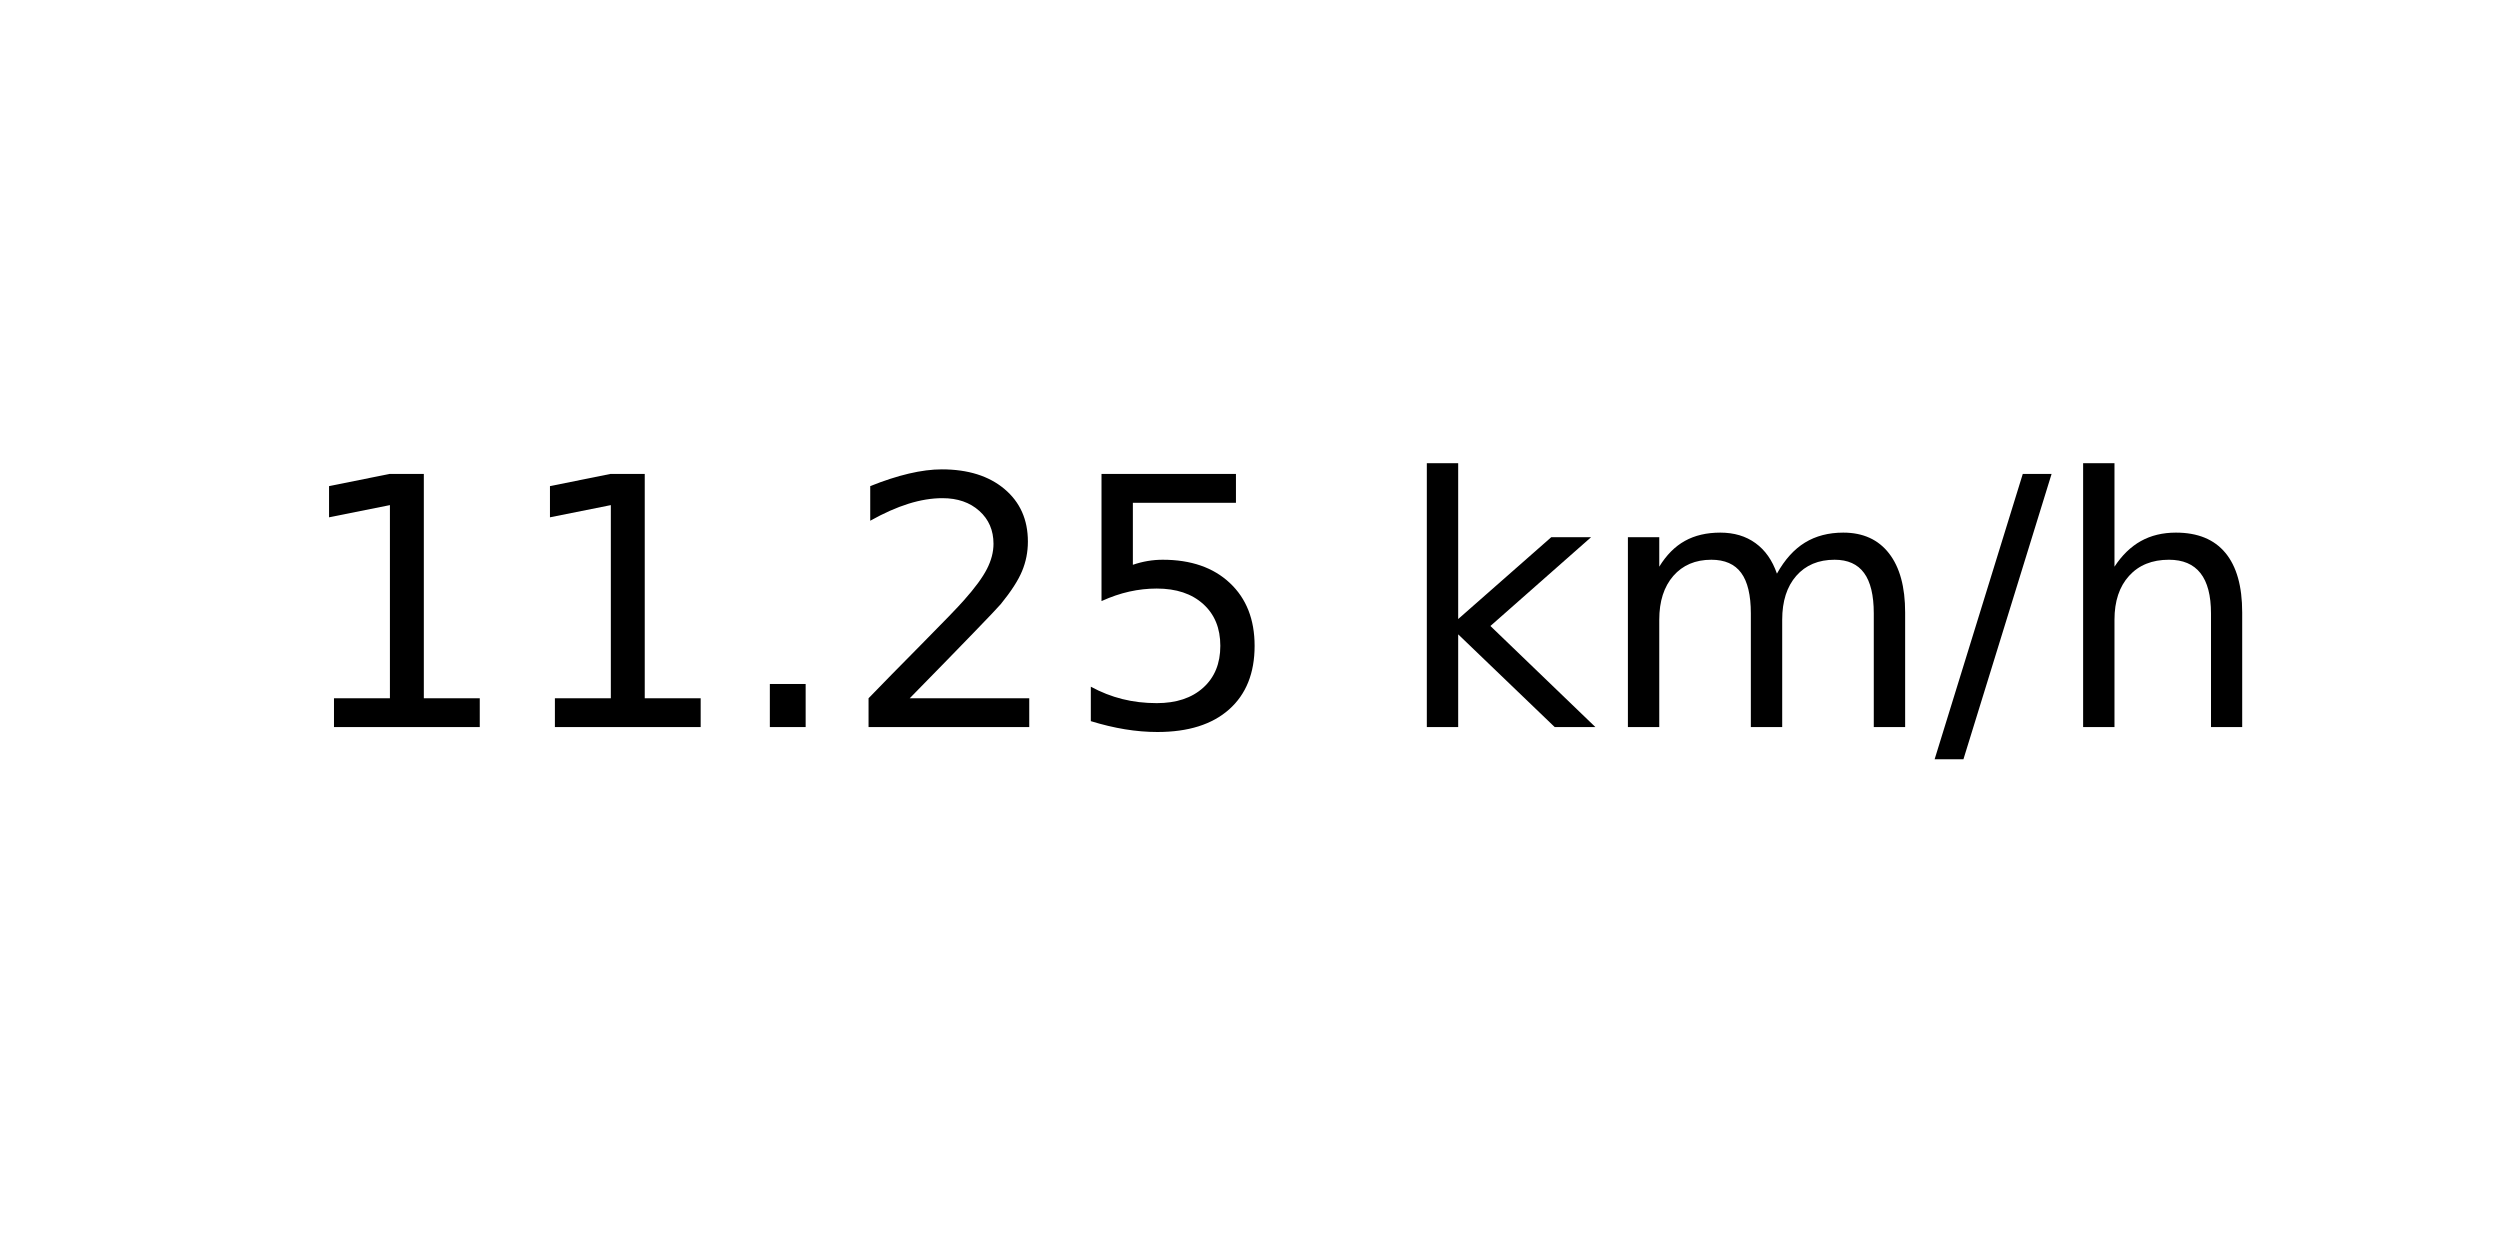
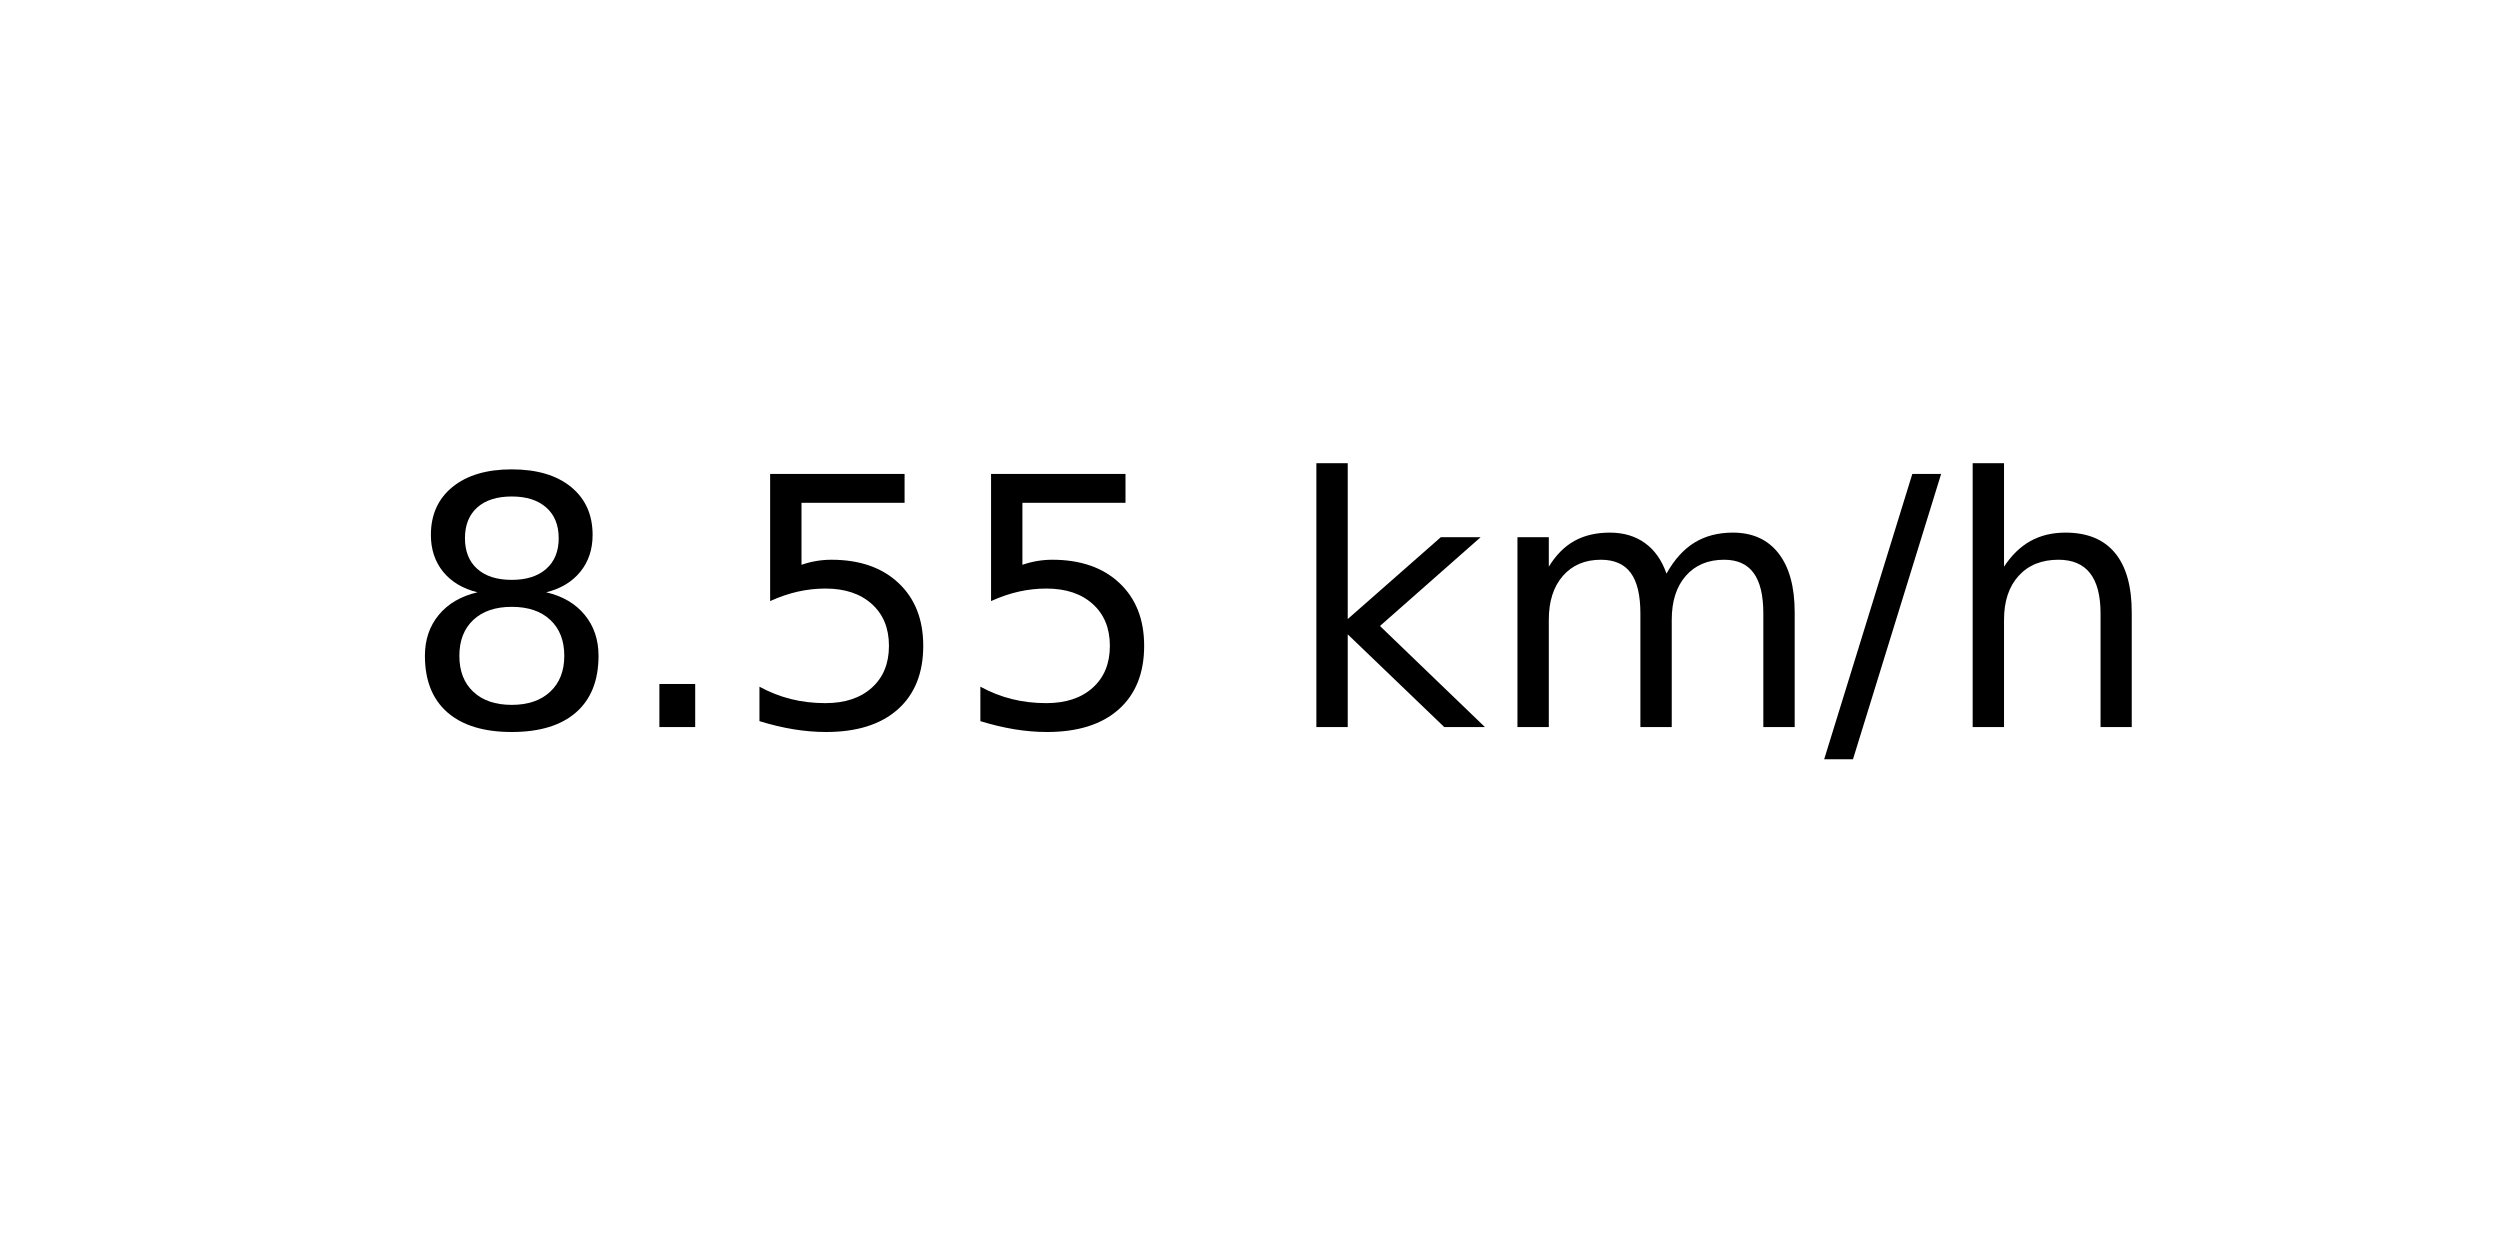
<svg xmlns="http://www.w3.org/2000/svg" xmlns:xlink="http://www.w3.org/1999/xlink" width="72pt" height="36pt" viewBox="0 0 72 36" version="1.1">
  <defs>
    <style type="text/css">*{stroke-linejoin: round; stroke-linecap: butt}</style>
  </defs>
  <g id="figure_1">
    <g id="axes_1">
      <g id="text_1">
-         <g transform="translate(8.378125 20.93937) scale(0.1 -0.1)">
+         <g transform="translate(11.55937 20.93937) scale(0.1 -0.1)">
          <defs>
-             <path id="DejaVuSans-31" d="M 794 531  L 1825 531  L 1825 4091  L 703 3866  L 703 4441  L 1819 4666  L 2450 4666  L 2450 531  L 3481 531  L 3481 0  L 794 0  L 794 531  z " transform="scale(0.015625)" />
+             <path id="DejaVuSans-38" d="M 2034 2216  Q 1584 2216 1326 1975  Q 1069 1734 1069 1313  Q 1069 891 1326 650  Q 1584 409 2034 409  Q 2484 409 2743 651  Q 3003 894 3003 1313  Q 3003 1734 2745 1975  Q 2488 2216 2034 2216  z M 1403 2484  Q 997 2584 770 2862  Q 544 3141 544 3541  Q 544 4100 942 4425  Q 1341 4750 2034 4750  Q 2731 4750 3128 4425  Q 3525 4100 3525 3541  Q 3525 3141 3298 2862  Q 3072 2584 2669 2484  Q 3125 2378 3379 2068  Q 3634 1759 3634 1313  Q 3634 634 3220 271  Q 2806 -91 2034 -91  Q 1263 -91 848 271  Q 434 634 434 1313  Q 434 1759 690 2068  Q 947 2378 1403 2484  z M 1172 3481  Q 1172 3119 1398 2916  Q 1625 2713 2034 2713  Q 2441 2713 2670 2916  Q 2900 3119 2900 3481  Q 2900 3844 2670 4047  Q 2441 4250 2034 4250  Q 1625 4250 1398 4047  Q 1172 3844 1172 3481  z " transform="scale(0.015625)" />
            <path id="DejaVuSans-2e" d="M 684 794  L 1344 794  L 1344 0  L 684 0  L 684 794  z " transform="scale(0.015625)" />
-             <path id="DejaVuSans-32" d="M 1228 531  L 3431 531  L 3431 0  L 469 0  L 469 531  Q 828 903 1448 1529  Q 2069 2156 2228 2338  Q 2531 2678 2651 2914  Q 2772 3150 2772 3378  Q 2772 3750 2511 3984  Q 2250 4219 1831 4219  Q 1534 4219 1204 4116  Q 875 4013 500 3803  L 500 4441  Q 881 4594 1212 4672  Q 1544 4750 1819 4750  Q 2544 4750 2975 4387  Q 3406 4025 3406 3419  Q 3406 3131 3298 2873  Q 3191 2616 2906 2266  Q 2828 2175 2409 1742  Q 1991 1309 1228 531  z " transform="scale(0.015625)" />
            <path id="DejaVuSans-35" d="M 691 4666  L 3169 4666  L 3169 4134  L 1269 4134  L 1269 2991  Q 1406 3038 1543 3061  Q 1681 3084 1819 3084  Q 2600 3084 3056 2656  Q 3513 2228 3513 1497  Q 3513 744 3044 326  Q 2575 -91 1722 -91  Q 1428 -91 1123 -41  Q 819 9 494 109  L 494 744  Q 775 591 1075 516  Q 1375 441 1709 441  Q 2250 441 2565 725  Q 2881 1009 2881 1497  Q 2881 1984 2565 2268  Q 2250 2553 1709 2553  Q 1456 2553 1204 2497  Q 953 2441 691 2322  L 691 4666  z " transform="scale(0.015625)" />
            <path id="DejaVuSans-20" transform="scale(0.015625)" />
            <path id="DejaVuSans-6b" d="M 581 4863  L 1159 4863  L 1159 1991  L 2875 3500  L 3609 3500  L 1753 1863  L 3688 0  L 2938 0  L 1159 1709  L 1159 0  L 581 0  L 581 4863  z " transform="scale(0.015625)" />
            <path id="DejaVuSans-6d" d="M 3328 2828  Q 3544 3216 3844 3400  Q 4144 3584 4550 3584  Q 5097 3584 5394 3201  Q 5691 2819 5691 2113  L 5691 0  L 5113 0  L 5113 2094  Q 5113 2597 4934 2840  Q 4756 3084 4391 3084  Q 3944 3084 3684 2787  Q 3425 2491 3425 1978  L 3425 0  L 2847 0  L 2847 2094  Q 2847 2600 2669 2842  Q 2491 3084 2119 3084  Q 1678 3084 1418 2786  Q 1159 2488 1159 1978  L 1159 0  L 581 0  L 581 3500  L 1159 3500  L 1159 2956  Q 1356 3278 1631 3431  Q 1906 3584 2284 3584  Q 2666 3584 2933 3390  Q 3200 3197 3328 2828  z " transform="scale(0.015625)" />
            <path id="DejaVuSans-2f" d="M 1625 4666  L 2156 4666  L 531 -594  L 0 -594  L 1625 4666  z " transform="scale(0.015625)" />
            <path id="DejaVuSans-68" d="M 3513 2113  L 3513 0  L 2938 0  L 2938 2094  Q 2938 2591 2744 2837  Q 2550 3084 2163 3084  Q 1697 3084 1428 2787  Q 1159 2491 1159 1978  L 1159 0  L 581 0  L 581 4863  L 1159 4863  L 1159 2956  Q 1366 3272 1645 3428  Q 1925 3584 2291 3584  Q 2894 3584 3203 3211  Q 3513 2838 3513 2113  z " transform="scale(0.015625)" />
          </defs>
-           <use xlink:href="#DejaVuSans-31" />
-           <use xlink:href="#DejaVuSans-31" x="63.623" />
-           <use xlink:href="#DejaVuSans-2e" x="127.246" />
-           <use xlink:href="#DejaVuSans-32" x="159.033" />
-           <use xlink:href="#DejaVuSans-35" x="222.656" />
-           <use xlink:href="#DejaVuSans-20" x="286.279" />
-           <use xlink:href="#DejaVuSans-6b" x="318.066" />
-           <use xlink:href="#DejaVuSans-6d" x="375.977" />
-           <use xlink:href="#DejaVuSans-2f" x="473.389" />
-           <use xlink:href="#DejaVuSans-68" x="507.08" />
+           <use xlink:href="#DejaVuSans-38" />
+           <use xlink:href="#DejaVuSans-2e" x="63.623" />
+           <use xlink:href="#DejaVuSans-35" x="95.41" />
+           <use xlink:href="#DejaVuSans-35" x="159.033" />
+           <use xlink:href="#DejaVuSans-20" x="222.656" />
+           <use xlink:href="#DejaVuSans-6b" x="254.443" />
+           <use xlink:href="#DejaVuSans-6d" x="312.354" />
+           <use xlink:href="#DejaVuSans-2f" x="409.766" />
+           <use xlink:href="#DejaVuSans-68" x="443.457" />
        </g>
      </g>
    </g>
  </g>
</svg>
